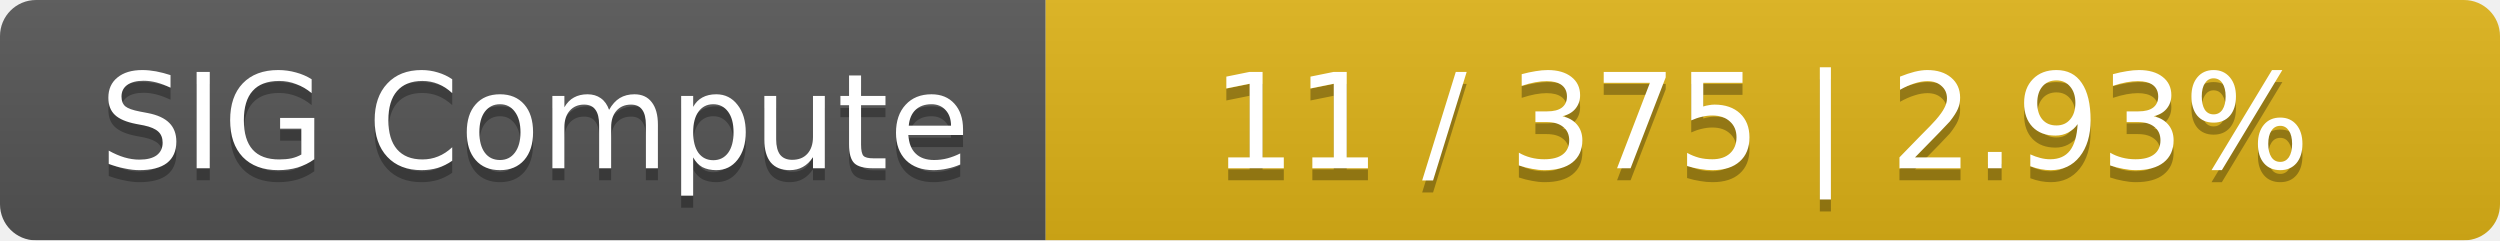
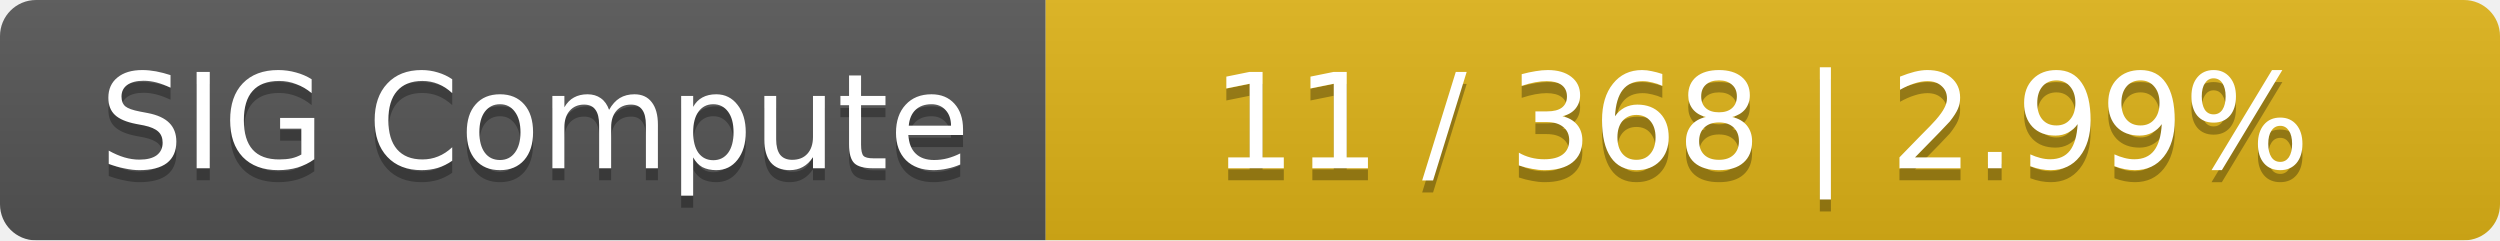
<svg xmlns="http://www.w3.org/2000/svg" width="208" height="20">
  <linearGradient id="smooth" x2="0" y2="100%">
    <stop offset="0" stop-color="#bbb" stop-opacity=".1" />
    <stop offset="1" stop-opacity=".1" />
  </linearGradient>
  <mask id="round">
    <rect width="208" height="20" rx="3" fill="#fff" />
  </mask>
  <g mask="url(#round)">
    <rect width="87" height="20" fill="#555" />
    <rect x="87" width="121" height="20" fill="#dfb317" />
    <rect width="208" height="20" fill="url(#smooth)" />
  </g>
  <g fill="#fff" text-anchor="middle" font-family="DejaVu Sans,Verdana,Geneva,sans-serif" font-size="11">
    <text x="44.5" y="15" fill="#010101" fill-opacity=".3">SIG Compute</text>
    <text x="44.5" y="14">SIG Compute</text>
-     <text x="146.5" y="15" fill="#010101" fill-opacity=".3">11 / 375    |    2.93%</text>
-     <text x="146.5" y="14">11 / 375    |    2.93%</text>
+     <text x="146.5" y="15" fill="#010101" fill-opacity=".3">11 / 368    |    2.99%</text>
+     <text x="146.5" y="14">11 / 368    |    2.99%</text>
  </g>
</svg>
